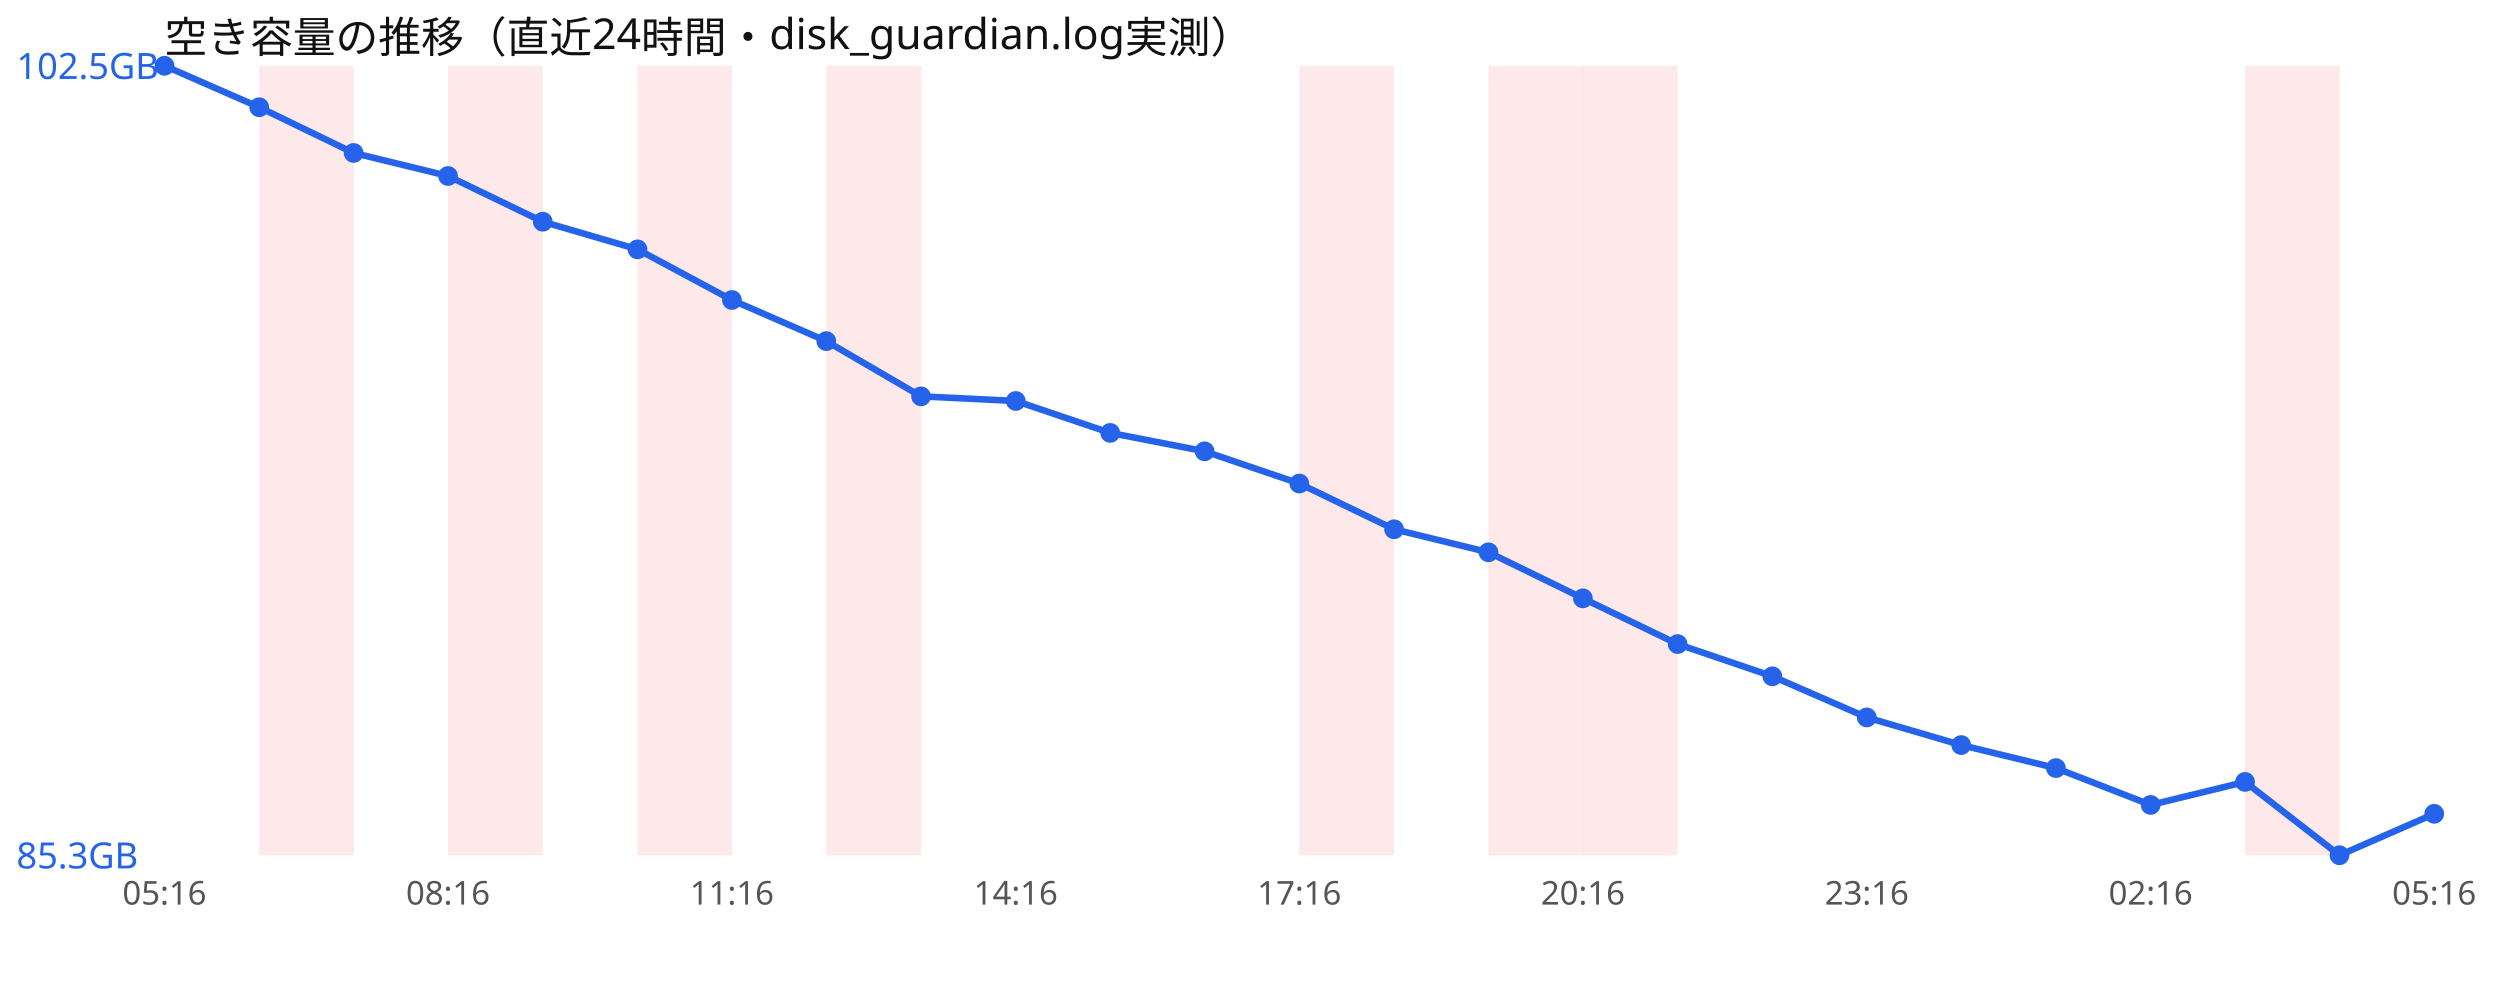
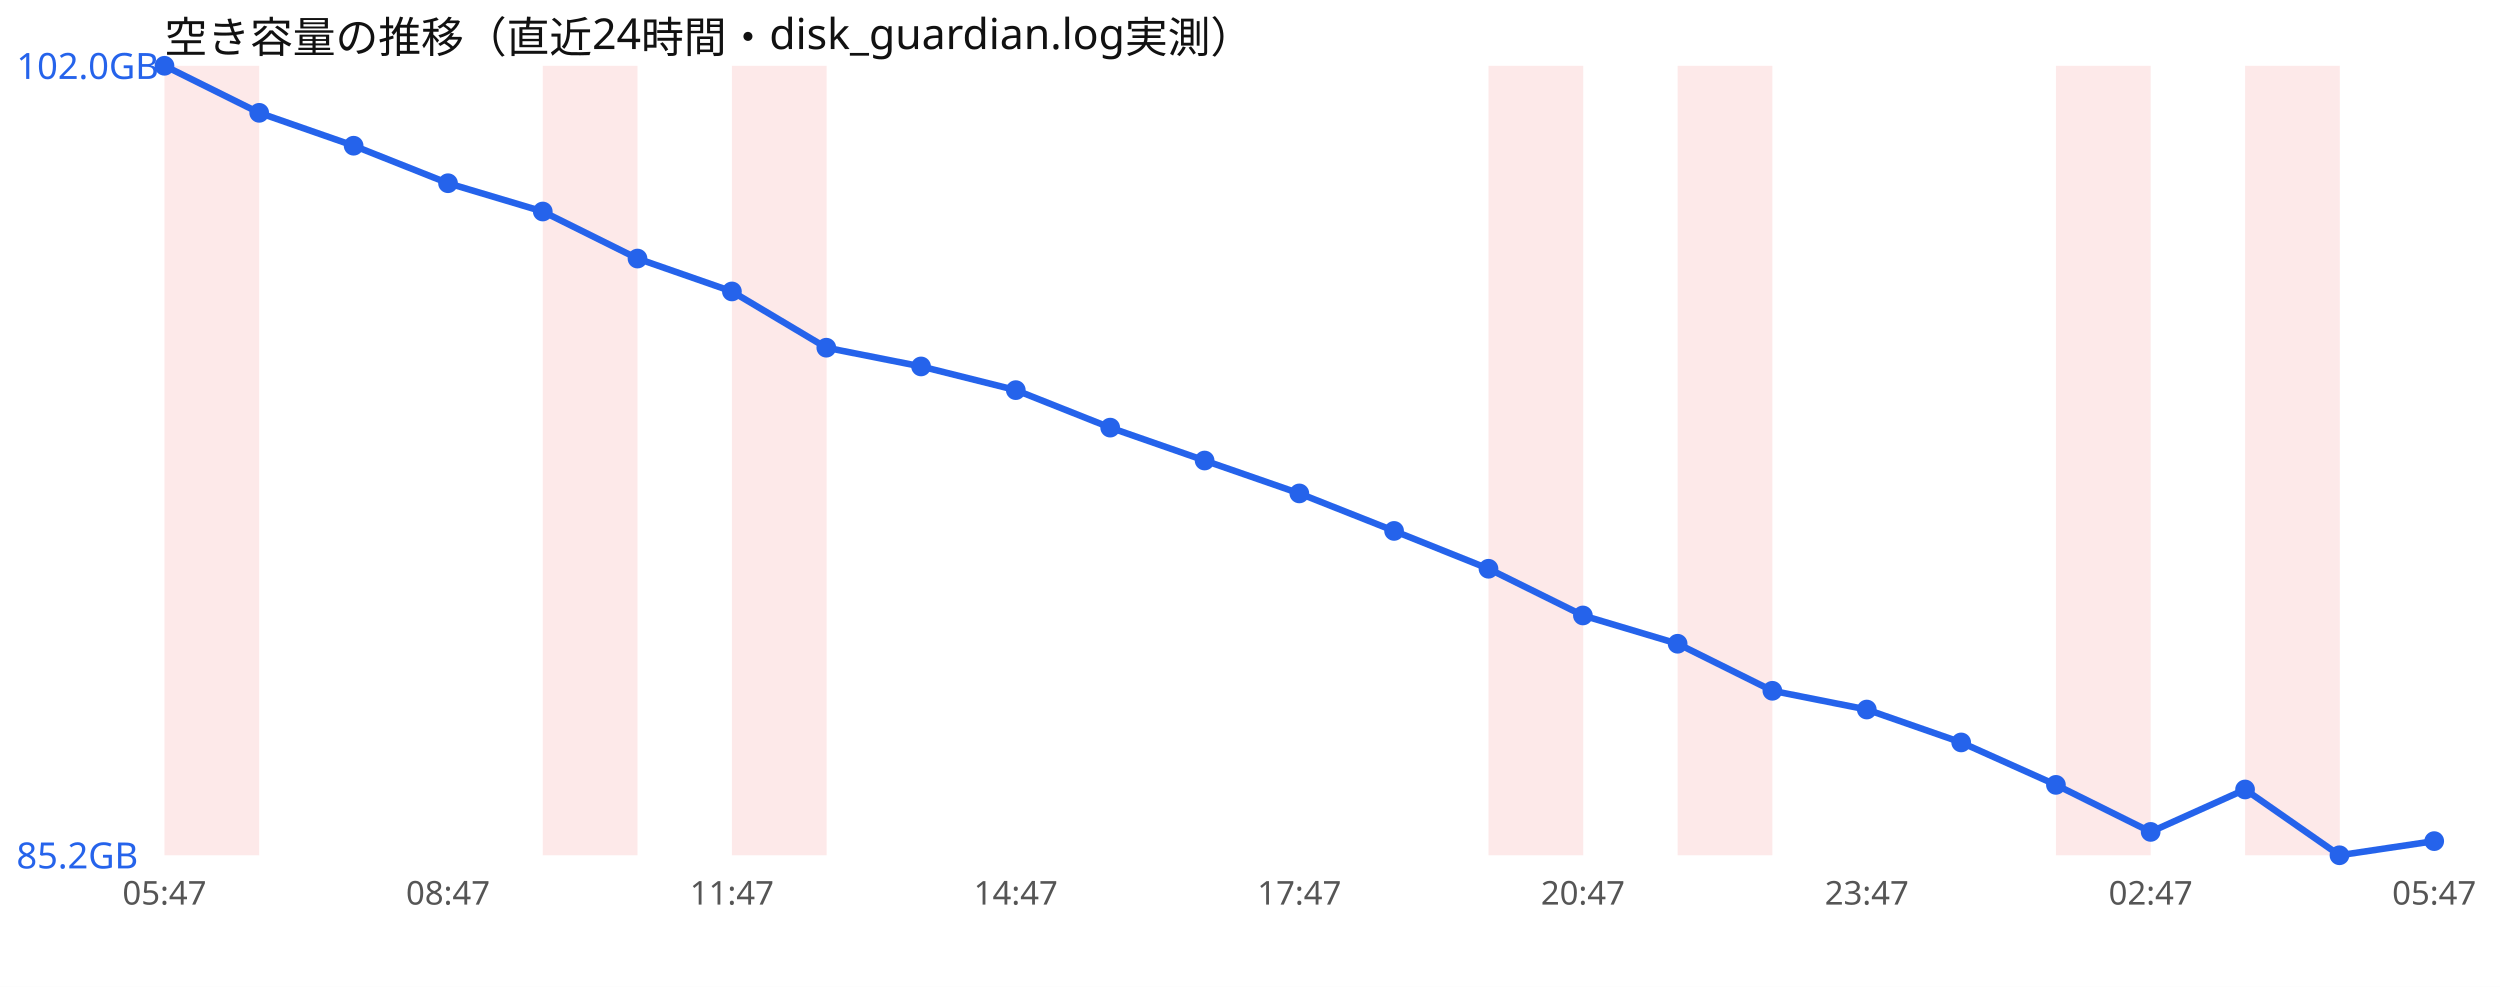
<svg xmlns="http://www.w3.org/2000/svg" width="760" height="300" viewBox="0 0 760 300" font-family="sans-serif">
  <rect width="760" height="300" fill="#ffffff" />
  <text x="50" y="16" font-size="13" fill="#111">空き容量の推移（直近24時間・disk_guardian.log実測）</text>
-   <rect x="78.8" y="20" width="28.8" height="240" fill="#ef4444" opacity="0.12" />
-   <rect x="136.2" y="20" width="28.8" height="240" fill="#ef4444" opacity="0.12" />
-   <rect x="193.8" y="20" width="28.8" height="240" fill="#ef4444" opacity="0.12" />
-   <rect x="251.2" y="20" width="28.8" height="240" fill="#ef4444" opacity="0.12" />
-   <rect x="395.0" y="20" width="28.8" height="240" fill="#ef4444" opacity="0.12" />
+   <rect x="50.0" y="20" width="28.8" height="240" fill="#ef4444" opacity="0.12" />
+   <rect x="165.0" y="20" width="28.8" height="240" fill="#ef4444" opacity="0.12" />
+   <rect x="222.5" y="20" width="28.8" height="240" fill="#ef4444" opacity="0.12" />
  <rect x="452.5" y="20" width="28.8" height="240" fill="#ef4444" opacity="0.12" />
-   <rect x="481.2" y="20" width="28.8" height="240" fill="#ef4444" opacity="0.12" />
+   <rect x="510.0" y="20" width="28.8" height="240" fill="#ef4444" opacity="0.12" />
+   <rect x="625.0" y="20" width="28.8" height="240" fill="#ef4444" opacity="0.12" />
  <rect x="682.5" y="20" width="28.8" height="240" fill="#ef4444" opacity="0.12" />
-   <polyline points="50.0,20.0 78.8,32.6 107.5,46.5 136.2,53.5 165.0,67.4 193.8,75.8 222.5,91.2 251.2,103.7 280.0,120.5 308.8,121.9 337.5,131.6 366.2,137.2 395.0,147.0 423.8,160.9 452.5,167.9 481.2,181.9 510.0,195.8 538.8,205.6 567.5,218.1 596.2,226.5 625.0,233.5 653.8,244.7 682.5,237.7 711.2,260.0 740.0,247.4" fill="none" stroke="#2563eb" stroke-width="2" />
+   <polyline points="50.0,20.0 78.8,34.3 107.5,44.3 136.2,55.7 165.0,64.3 193.8,78.6 222.5,88.6 251.2,105.7 280.0,111.4 308.8,118.6 337.5,130.0 366.2,140.0 395.0,150.0 423.8,161.4 452.5,172.9 481.2,187.1 510.0,195.7 538.8,210.0 567.5,215.7 596.2,225.7 625.0,238.6 653.8,252.9 682.5,240.0 711.2,260.0 740.0,255.7" fill="none" stroke="#2563eb" stroke-width="2" />
  <circle cx="50.0" cy="20.0" r="3" fill="#2563eb" />
-   <circle cx="78.8" cy="32.6" r="3" fill="#2563eb" />
-   <circle cx="107.5" cy="46.5" r="3" fill="#2563eb" />
-   <circle cx="136.2" cy="53.5" r="3" fill="#2563eb" />
-   <circle cx="165.0" cy="67.4" r="3" fill="#2563eb" />
-   <circle cx="193.8" cy="75.8" r="3" fill="#2563eb" />
-   <circle cx="222.5" cy="91.2" r="3" fill="#2563eb" />
-   <circle cx="251.2" cy="103.7" r="3" fill="#2563eb" />
-   <circle cx="280.0" cy="120.5" r="3" fill="#2563eb" />
-   <circle cx="308.8" cy="121.9" r="3" fill="#2563eb" />
-   <circle cx="337.5" cy="131.6" r="3" fill="#2563eb" />
-   <circle cx="366.2" cy="137.2" r="3" fill="#2563eb" />
-   <circle cx="395.0" cy="147.0" r="3" fill="#2563eb" />
-   <circle cx="423.8" cy="160.9" r="3" fill="#2563eb" />
-   <circle cx="452.5" cy="167.9" r="3" fill="#2563eb" />
-   <circle cx="481.2" cy="181.9" r="3" fill="#2563eb" />
-   <circle cx="510.0" cy="195.8" r="3" fill="#2563eb" />
-   <circle cx="538.8" cy="205.6" r="3" fill="#2563eb" />
-   <circle cx="567.5" cy="218.1" r="3" fill="#2563eb" />
-   <circle cx="596.2" cy="226.5" r="3" fill="#2563eb" />
-   <circle cx="625.0" cy="233.5" r="3" fill="#2563eb" />
-   <circle cx="653.8" cy="244.7" r="3" fill="#2563eb" />
-   <circle cx="682.5" cy="237.7" r="3" fill="#2563eb" />
+   <circle cx="78.8" cy="34.3" r="3" fill="#2563eb" />
+   <circle cx="107.5" cy="44.3" r="3" fill="#2563eb" />
+   <circle cx="136.2" cy="55.7" r="3" fill="#2563eb" />
+   <circle cx="165.0" cy="64.3" r="3" fill="#2563eb" />
+   <circle cx="193.8" cy="78.6" r="3" fill="#2563eb" />
+   <circle cx="222.5" cy="88.6" r="3" fill="#2563eb" />
+   <circle cx="251.2" cy="105.7" r="3" fill="#2563eb" />
+   <circle cx="280.0" cy="111.4" r="3" fill="#2563eb" />
+   <circle cx="308.8" cy="118.6" r="3" fill="#2563eb" />
+   <circle cx="337.5" cy="130.0" r="3" fill="#2563eb" />
+   <circle cx="366.2" cy="140.0" r="3" fill="#2563eb" />
+   <circle cx="395.0" cy="150.0" r="3" fill="#2563eb" />
+   <circle cx="423.8" cy="161.4" r="3" fill="#2563eb" />
+   <circle cx="452.5" cy="172.9" r="3" fill="#2563eb" />
+   <circle cx="481.2" cy="187.1" r="3" fill="#2563eb" />
+   <circle cx="510.0" cy="195.7" r="3" fill="#2563eb" />
+   <circle cx="538.8" cy="210.0" r="3" fill="#2563eb" />
+   <circle cx="567.5" cy="215.7" r="3" fill="#2563eb" />
+   <circle cx="596.2" cy="225.7" r="3" fill="#2563eb" />
+   <circle cx="625.0" cy="238.6" r="3" fill="#2563eb" />
+   <circle cx="653.8" cy="252.9" r="3" fill="#2563eb" />
+   <circle cx="682.5" cy="240.0" r="3" fill="#2563eb" />
  <circle cx="711.2" cy="260.0" r="3" fill="#2563eb" />
-   <circle cx="740.0" cy="247.4" r="3" fill="#2563eb" />
-   <text x="5" y="24.0" font-size="11" fill="#2563eb">102.5GB</text>
-   <text x="5" y="264.0" font-size="11" fill="#2563eb">85.3GB</text>
-   <text x="50.0" y="275" font-size="10" fill="#555" text-anchor="middle">05:16</text>
-   <text x="136.2" y="275" font-size="10" fill="#555" text-anchor="middle">08:16</text>
-   <text x="222.5" y="275" font-size="10" fill="#555" text-anchor="middle">11:16</text>
-   <text x="308.8" y="275" font-size="10" fill="#555" text-anchor="middle">14:16</text>
-   <text x="395.0" y="275" font-size="10" fill="#555" text-anchor="middle">17:16</text>
-   <text x="481.2" y="275" font-size="10" fill="#555" text-anchor="middle">20:16</text>
-   <text x="567.5" y="275" font-size="10" fill="#555" text-anchor="middle">23:16</text>
-   <text x="653.8" y="275" font-size="10" fill="#555" text-anchor="middle">02:16</text>
-   <text x="740.0" y="275" font-size="10" fill="#555" text-anchor="middle">05:16</text>
+   <circle cx="740.0" cy="255.7" r="3" fill="#2563eb" />
+   <text x="5" y="24.0" font-size="11" fill="#2563eb">102.0GB</text>
+   <text x="5" y="264.0" font-size="11" fill="#2563eb">85.2GB</text>
+   <text x="50.0" y="275" font-size="10" fill="#555" text-anchor="middle">05:47</text>
+   <text x="136.2" y="275" font-size="10" fill="#555" text-anchor="middle">08:47</text>
+   <text x="222.5" y="275" font-size="10" fill="#555" text-anchor="middle">11:47</text>
+   <text x="308.8" y="275" font-size="10" fill="#555" text-anchor="middle">14:47</text>
+   <text x="395.0" y="275" font-size="10" fill="#555" text-anchor="middle">17:47</text>
+   <text x="481.2" y="275" font-size="10" fill="#555" text-anchor="middle">20:47</text>
+   <text x="567.5" y="275" font-size="10" fill="#555" text-anchor="middle">23:47</text>
+   <text x="653.8" y="275" font-size="10" fill="#555" text-anchor="middle">02:47</text>
+   <text x="740.0" y="275" font-size="10" fill="#555" text-anchor="middle">05:47</text>
</svg>
